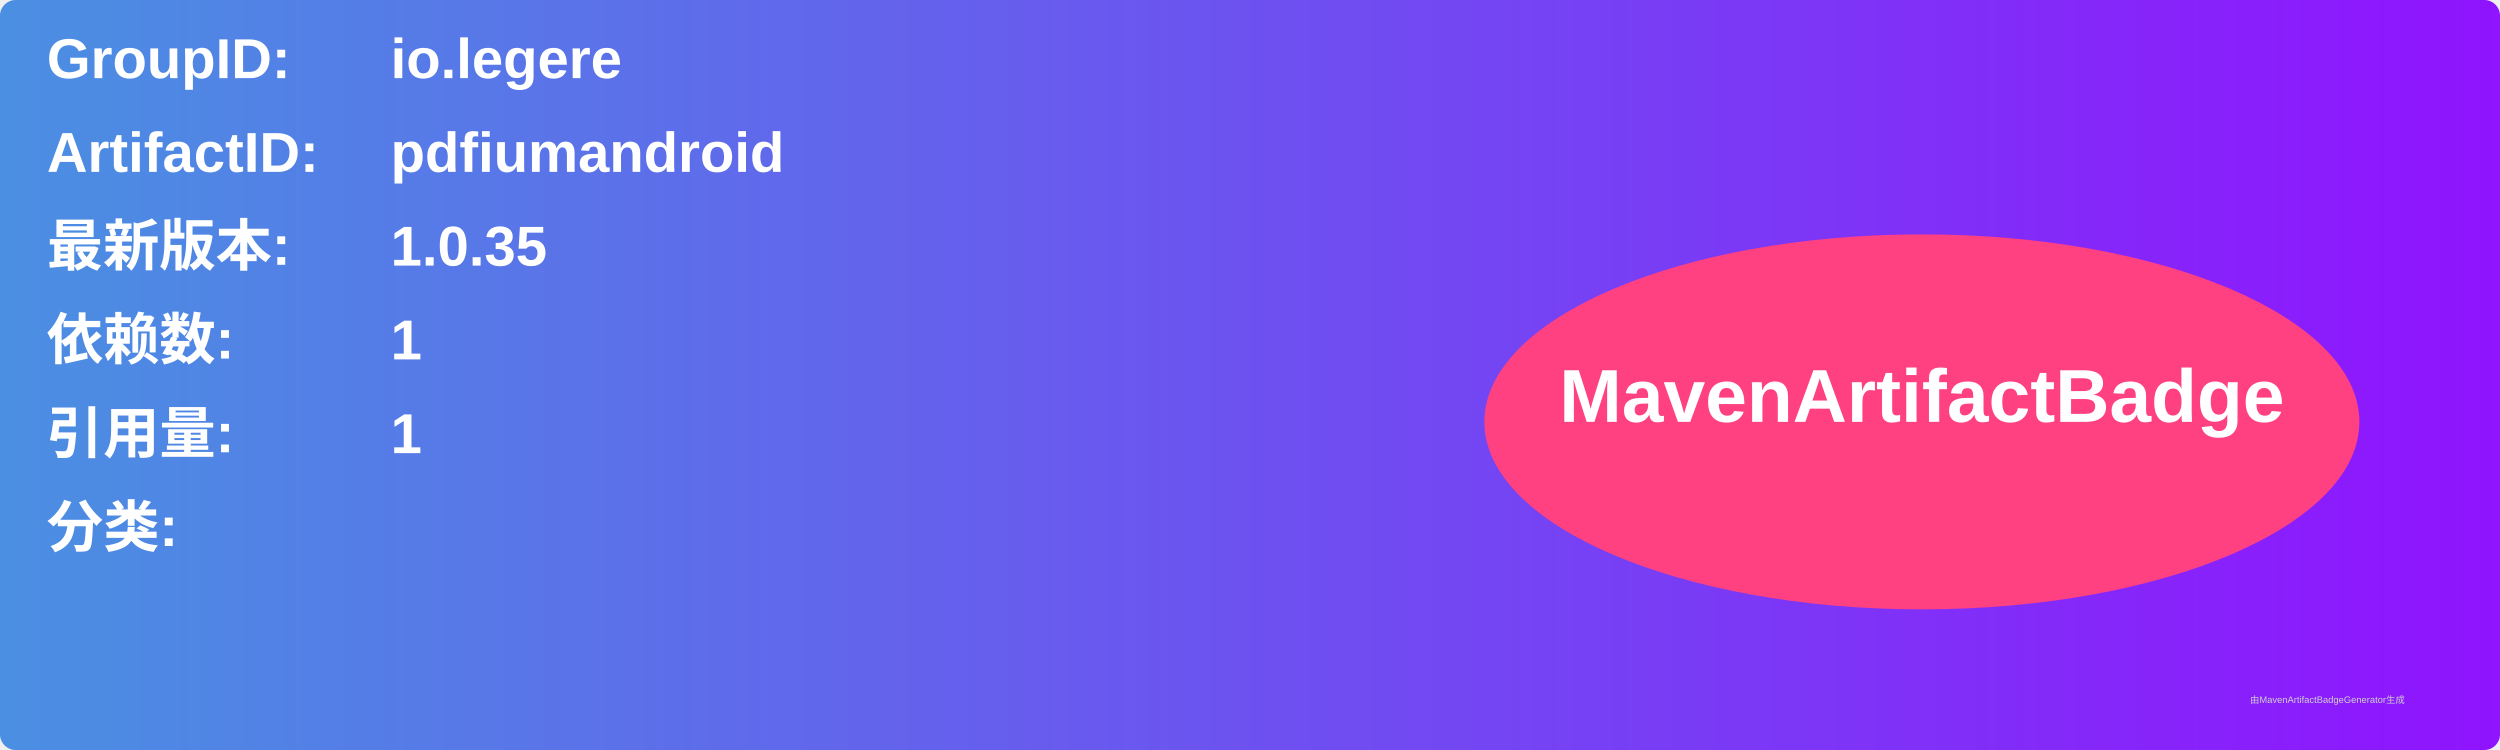
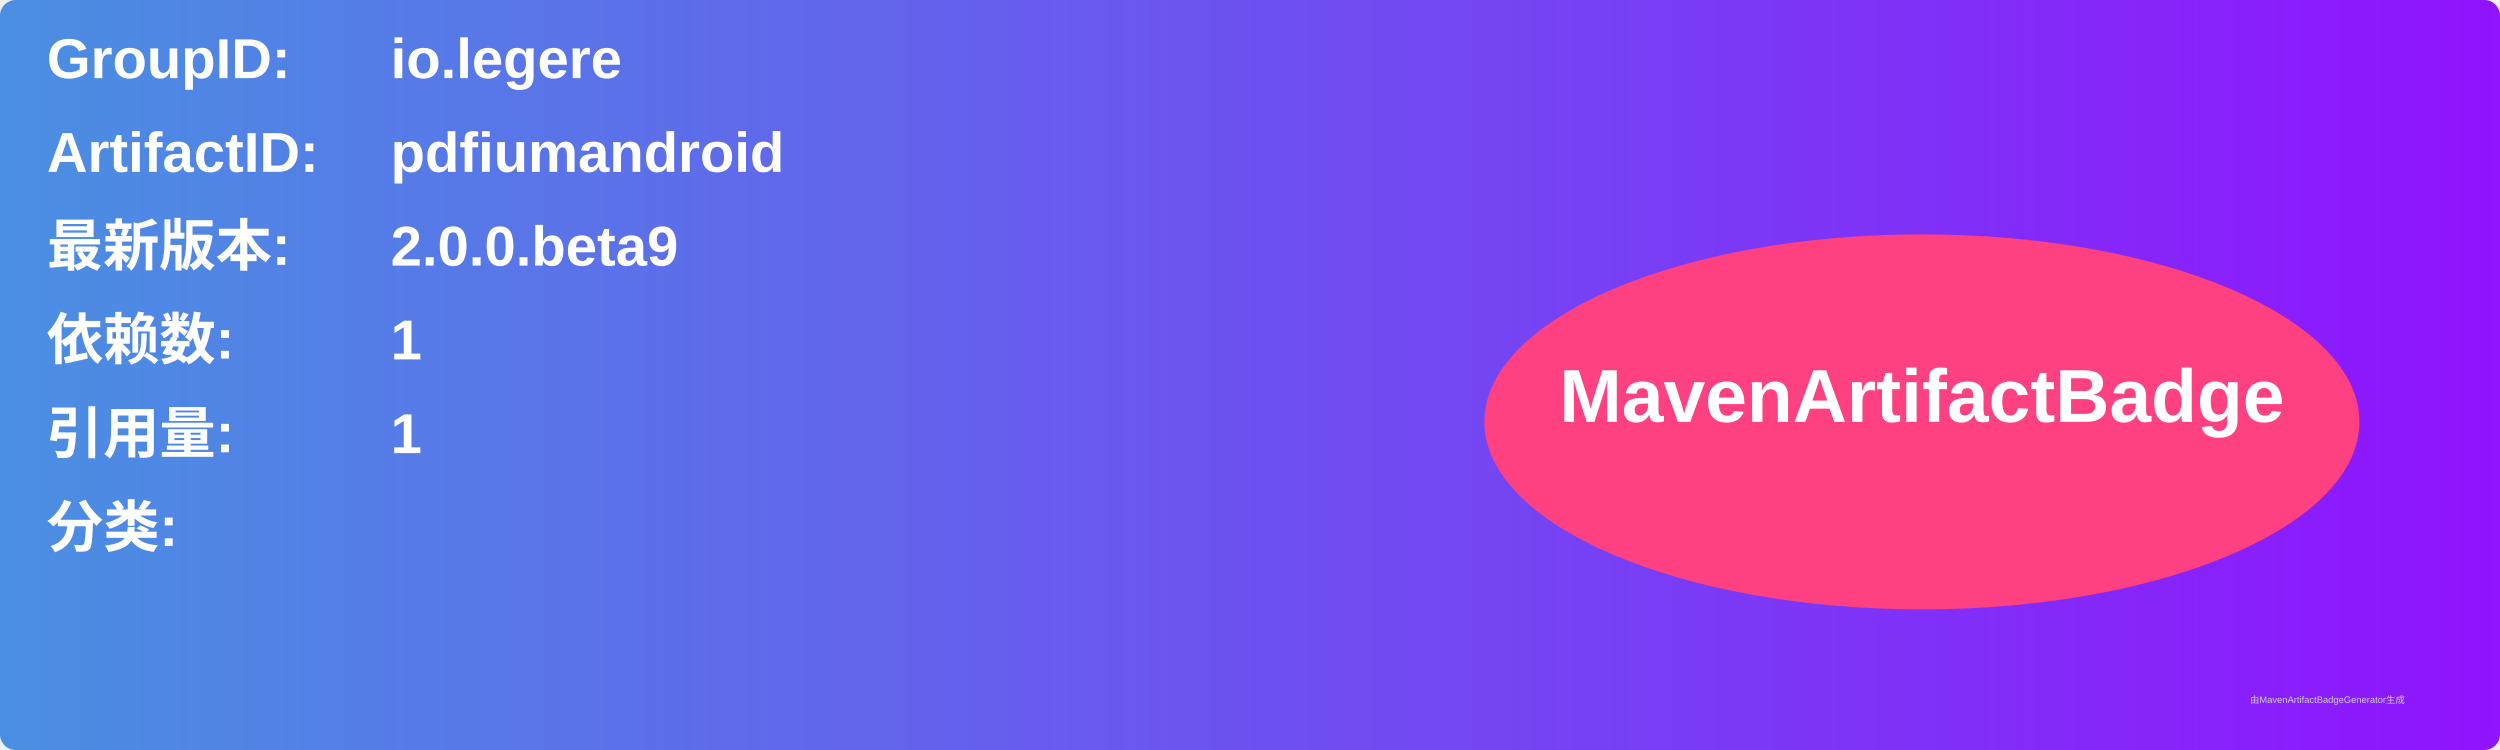
<svg xmlns="http://www.w3.org/2000/svg" width="800" height="240" viewBox="0 0 800 240">
  <linearGradient id="grad" x1="0%" y1="0%" x2="100%" y2="0%">
    <stop offset="0%" stop-color="#4a90e2" />
    <stop offset="100%" stop-color="#9013fe" />
  </linearGradient>
  <rect width="100%" height="100%" rx="5" ry="5" fill="url(#grad)" />
  <g transform="translate(15, 15)">
    <text x="0" y="10" font-family="Arial" font-size="18" fill="white" font-weight="bold" width="260">GroupID:</text>
    <text x="110" y="10" font-family="Arial" font-size="18" fill="white" font-weight="bold" width="460">io.legere</text>
    <text x="0" y="40" font-family="Arial" font-size="18" fill="white" font-weight="bold" width="260">ArtifactID:</text>
    <text x="110" y="40" font-family="Arial" font-size="18" fill="white" font-weight="bold" width="460">pdfiumandroid</text>
    <text x="0" y="70" font-family="Arial" font-size="18" fill="white" font-weight="bold">最新版本:</text>
    <text x="110" y="70" font-family="Arial" font-size="18" fill="white" font-weight="bold">
-       <tspan font-weight="bold">1.0.35</tspan>
+       <tspan font-weight="bold">2.0.0.beta9</tspan>
    </text>
    <text x="0" y="100" font-family="Arial" font-size="18" fill="white" font-weight="bold">依赖数: </text>
    <text x="110" y="100" font-family="Arial" font-size="18" fill="white">
      <tspan font-weight="bold">1</tspan>
    </text>
    <text x="0" y="130" font-family="Arial" font-size="18" fill="white" font-weight="bold">引用量: </text>
    <text x="110" y="130" font-family="Arial" font-size="18" fill="white">
      <tspan font-weight="bold">1</tspan>
    </text>
    <text x="0" y="160" font-family="Arial" font-size="18" fill="white" font-weight="bold">分类:</text>
    <text x="10" y="190" font-family="Arial" font-size="10" fill="white">
      <tspan font-weight="bold" />
    </text>
    <ellipse cx="600" cy="120" rx="140" ry="60" fill="#ff4081" />
    <text x="600" y="120" text-anchor="middle" font-family="Arial" font-size="24" fill="white" font-weight="bold">MavenArtifactBadge</text>
  </g>
  <text x="720" y="225" font-family="Arial" font-size="3" fill="#d0d0d0">由MavenArtifactBadgeGenerator生成</text>
</svg>
